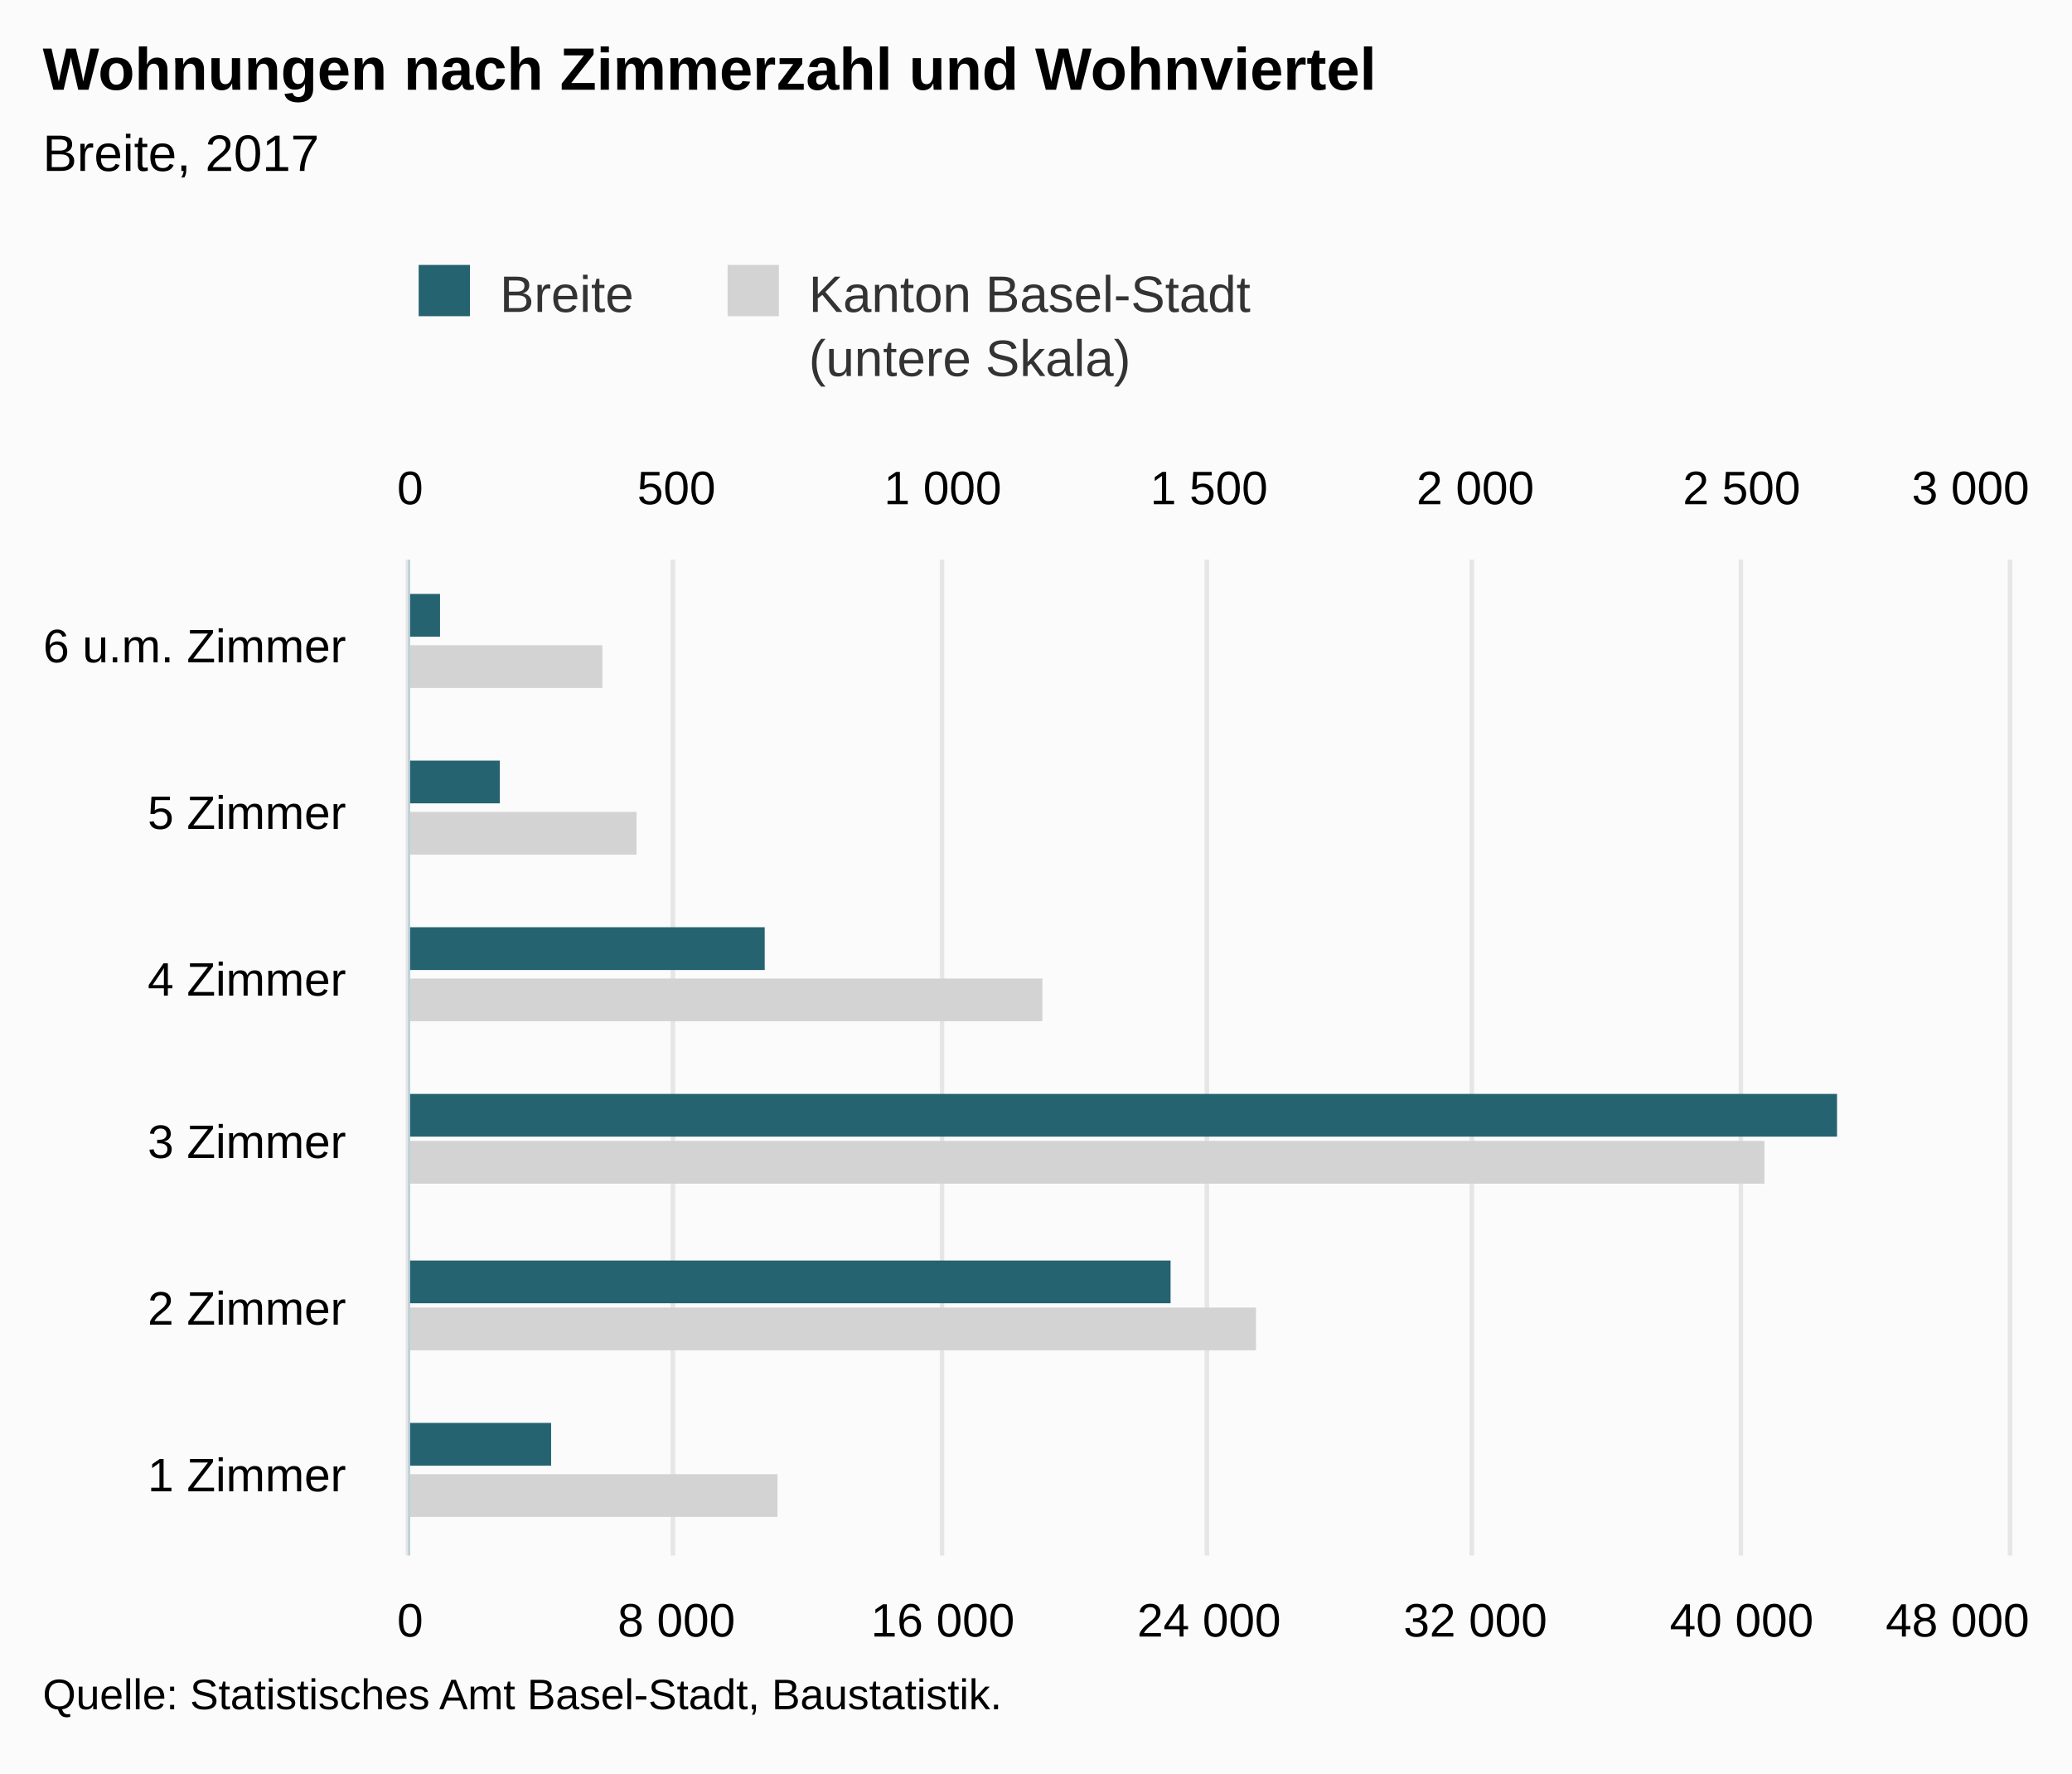
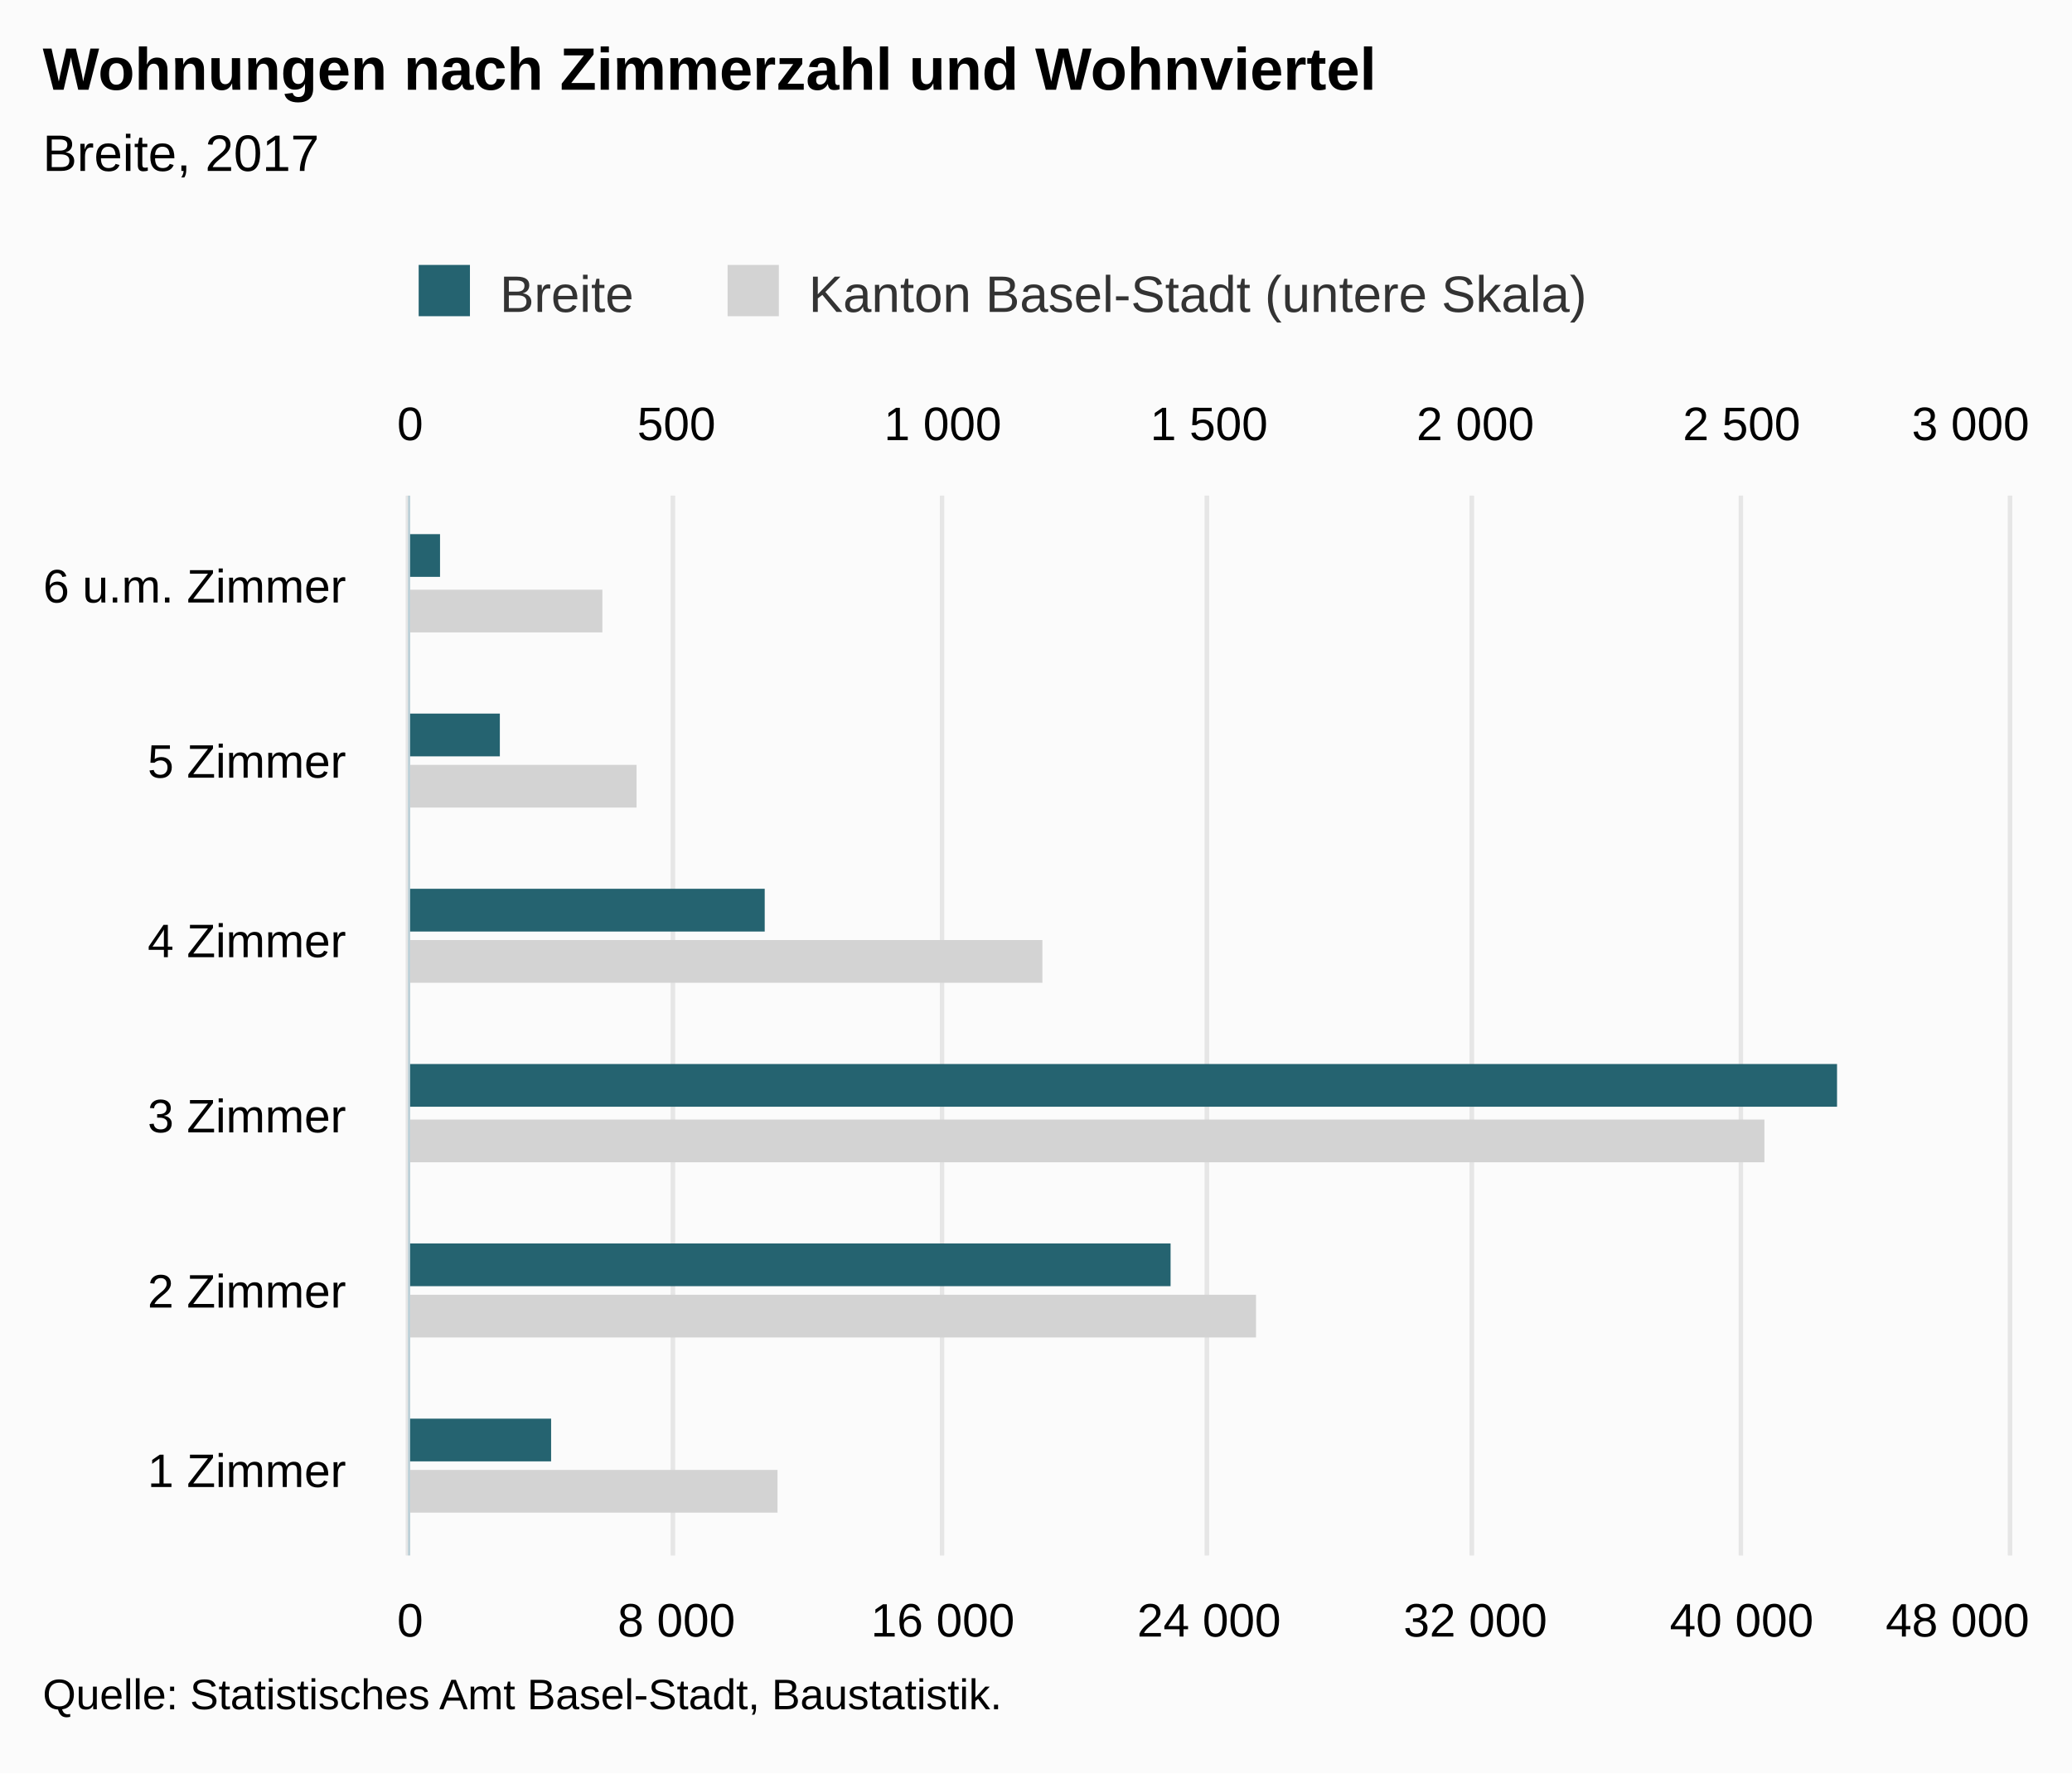
<svg xmlns="http://www.w3.org/2000/svg" version="1.1" class="highcharts-root" style="font-family:Arial;font-size:12px;" viewBox="0 0 485 415">
  <defs>
-     <clipPath id="highcharts-q8z41rt-8">
-       <rect x="0" y="0" width="233" height="374" fill="none" />
+     <clipPath id="highcharts-0ygy6hp-8">
+       <rect x="0" y="0" width="248" height="374" fill="none" />
    </clipPath>
-     <clipPath id="highcharts-q8z41rt-9">
-       <rect x="0" y="0" width="233" height="374" fill="none" />
+     <clipPath id="highcharts-0ygy6hp-9">
+       <rect x="0" y="0" width="248" height="374" fill="none" />
    </clipPath>
-     <clipPath id="highcharts-q8z41rt-10">
-       <rect x="0" y="0" width="233" height="374" fill="none" />
+     <clipPath id="highcharts-0ygy6hp-10">
+       <rect x="0" y="0" width="248" height="374" fill="none" />
    </clipPath>
  </defs>
  <rect fill="#fbfbfb" class="highcharts-background" x="0" y="0" width="485" height="415" rx="0" ry="0" />
-   <rect fill="none" class="highcharts-plot-background" x="96" y="131" width="374" height="233" />
+   <rect fill="none" class="highcharts-plot-background" x="96" y="116" width="374" height="248" />
  <g class="highcharts-pane-group" data-z-index="0" />
  <g class="highcharts-grid highcharts-xaxis-grid " data-z-index="1">
-     <path fill="none" data-z-index="1" class="highcharts-grid-line" d="M 96 325.5 L 470 325.5" opacity="1" />
-     <path fill="none" data-z-index="1" class="highcharts-grid-line" d="M 96 286.5 L 470 286.5" opacity="1" />
-     <path fill="none" data-z-index="1" class="highcharts-grid-line" d="M 96 248.5 L 470 248.5" opacity="1" />
-     <path fill="none" data-z-index="1" class="highcharts-grid-line" d="M 96 209.5 L 470 209.5" opacity="1" />
-     <path fill="none" data-z-index="1" class="highcharts-grid-line" d="M 96 170.5 L 470 170.5" opacity="1" />
-     <path fill="none" data-z-index="1" class="highcharts-grid-line" d="M 96 131.5 L 470 131.5" opacity="1" />
+     <path fill="none" data-z-index="1" class="highcharts-grid-line" d="M 96 323.5 L 470 323.5" opacity="1" />
+     <path fill="none" data-z-index="1" class="highcharts-grid-line" d="M 96 281.5 L 470 281.5" opacity="1" />
+     <path fill="none" data-z-index="1" class="highcharts-grid-line" d="M 96 240.5 L 470 240.5" opacity="1" />
+     <path fill="none" data-z-index="1" class="highcharts-grid-line" d="M 96 199.5 L 470 199.5" opacity="1" />
+     <path fill="none" data-z-index="1" class="highcharts-grid-line" d="M 96 157.5 L 470 157.5" opacity="1" />
+     <path fill="none" data-z-index="1" class="highcharts-grid-line" d="M 96 116.5 L 470 116.5" opacity="1" />
    <path fill="none" data-z-index="1" class="highcharts-grid-line" d="M 96 364.5 L 470 364.5" opacity="1" />
  </g>
  <g class="highcharts-grid highcharts-yaxis-grid " data-z-index="1">
-     <path fill="none" stroke="#e6e6e6" stroke-width="1" data-z-index="1" class="highcharts-grid-line" d="M 95.5 131 L 95.5 364" opacity="1" />
-     <path fill="none" stroke="#e6e6e6" stroke-width="1" data-z-index="1" class="highcharts-grid-line" d="M 157.5 131 L 157.5 364" opacity="1" />
-     <path fill="none" stroke="#e6e6e6" stroke-width="1" data-z-index="1" class="highcharts-grid-line" d="M 220.5 131 L 220.5 364" opacity="1" />
-     <path fill="none" stroke="#e6e6e6" stroke-width="1" data-z-index="1" class="highcharts-grid-line" d="M 282.5 131 L 282.5 364" opacity="1" />
-     <path fill="none" stroke="#e6e6e6" stroke-width="1" data-z-index="1" class="highcharts-grid-line" d="M 344.5 131 L 344.5 364" opacity="1" />
-     <path fill="none" stroke="#e6e6e6" stroke-width="1" data-z-index="1" class="highcharts-grid-line" d="M 407.5 131 L 407.5 364" opacity="1" />
-     <path fill="none" stroke="#e6e6e6" stroke-width="1" data-z-index="1" class="highcharts-grid-line" d="M 470.5 131 L 470.5 364" opacity="1" />
+     <path fill="none" stroke="#e6e6e6" stroke-width="1" data-z-index="1" class="highcharts-grid-line" d="M 95.5 116 L 95.5 364" opacity="1" />
+     <path fill="none" stroke="#e6e6e6" stroke-width="1" data-z-index="1" class="highcharts-grid-line" d="M 157.5 116 L 157.5 364" opacity="1" />
+     <path fill="none" stroke="#e6e6e6" stroke-width="1" data-z-index="1" class="highcharts-grid-line" d="M 220.5 116 L 220.5 364" opacity="1" />
+     <path fill="none" stroke="#e6e6e6" stroke-width="1" data-z-index="1" class="highcharts-grid-line" d="M 282.5 116 L 282.5 364" opacity="1" />
+     <path fill="none" stroke="#e6e6e6" stroke-width="1" data-z-index="1" class="highcharts-grid-line" d="M 344.5 116 L 344.5 364" opacity="1" />
+     <path fill="none" stroke="#e6e6e6" stroke-width="1" data-z-index="1" class="highcharts-grid-line" d="M 407.5 116 L 407.5 364" opacity="1" />
+     <path fill="none" stroke="#e6e6e6" stroke-width="1" data-z-index="1" class="highcharts-grid-line" d="M 470.5 116 L 470.5 364" opacity="1" />
  </g>
  <g class="highcharts-grid highcharts-yaxis-grid " data-z-index="1">
-     <path fill="none" stroke="#e6e6e6" stroke-width="1" data-z-index="1" class="highcharts-grid-line" d="M 95.5 131 L 95.5 364" opacity="1" />
-     <path fill="none" stroke="#e6e6e6" stroke-width="1" data-z-index="1" class="highcharts-grid-line" d="M 157.5 131 L 157.5 364" opacity="1" />
-     <path fill="none" stroke="#e6e6e6" stroke-width="1" data-z-index="1" class="highcharts-grid-line" d="M 220.5 131 L 220.5 364" opacity="1" />
-     <path fill="none" stroke="#e6e6e6" stroke-width="1" data-z-index="1" class="highcharts-grid-line" d="M 282.5 131 L 282.5 364" opacity="1" />
-     <path fill="none" stroke="#e6e6e6" stroke-width="1" data-z-index="1" class="highcharts-grid-line" d="M 344.5 131 L 344.5 364" opacity="1" />
-     <path fill="none" stroke="#e6e6e6" stroke-width="1" data-z-index="1" class="highcharts-grid-line" d="M 407.5 131 L 407.5 364" opacity="1" />
-     <path fill="none" stroke="#e6e6e6" stroke-width="1" data-z-index="1" class="highcharts-grid-line" d="M 470.5 131 L 470.5 364" opacity="1" />
+     <path fill="none" stroke="#e6e6e6" stroke-width="1" data-z-index="1" class="highcharts-grid-line" d="M 95.5 116 L 95.5 364" opacity="1" />
+     <path fill="none" stroke="#e6e6e6" stroke-width="1" data-z-index="1" class="highcharts-grid-line" d="M 157.5 116 L 157.5 364" opacity="1" />
+     <path fill="none" stroke="#e6e6e6" stroke-width="1" data-z-index="1" class="highcharts-grid-line" d="M 220.5 116 L 220.5 364" opacity="1" />
+     <path fill="none" stroke="#e6e6e6" stroke-width="1" data-z-index="1" class="highcharts-grid-line" d="M 282.5 116 L 282.5 364" opacity="1" />
+     <path fill="none" stroke="#e6e6e6" stroke-width="1" data-z-index="1" class="highcharts-grid-line" d="M 344.5 116 L 344.5 364" opacity="1" />
+     <path fill="none" stroke="#e6e6e6" stroke-width="1" data-z-index="1" class="highcharts-grid-line" d="M 407.5 116 L 407.5 364" opacity="1" />
+     <path fill="none" stroke="#e6e6e6" stroke-width="1" data-z-index="1" class="highcharts-grid-line" d="M 470.5 116 L 470.5 364" opacity="1" />
  </g>
-   <rect fill="none" class="highcharts-plot-border" data-z-index="1" x="96" y="131" width="374" height="233" />
+   <rect fill="none" class="highcharts-plot-border" data-z-index="1" x="96" y="116" width="374" height="248" />
  <g class="highcharts-axis highcharts-xaxis " data-z-index="2">
-     <path fill="none" class="highcharts-axis-line" stroke="#B9CFD7" stroke-width="0.5" data-z-index="7" d="M 95.75 131 L 95.75 364" />
+     <path fill="none" class="highcharts-axis-line" stroke="#B9CFD7" stroke-width="0.5" data-z-index="7" d="M 95.75 116 L 95.75 364" />
  </g>
  <g class="highcharts-axis highcharts-yaxis " data-z-index="2">
    <path fill="none" class="highcharts-axis-line" data-z-index="7" d="M 96 364 L 470 364" />
  </g>
  <g class="highcharts-axis highcharts-yaxis " data-z-index="2">
-     <path fill="none" class="highcharts-axis-line" data-z-index="7" d="M 96 131 L 470 131" />
+     <path fill="none" class="highcharts-axis-line" data-z-index="7" d="M 96 116 L 470 116" />
  </g>
  <g class="highcharts-series-group" data-z-index="3">
-     <g data-z-index="0.1" class="highcharts-series highcharts-series-0 highcharts-bar-series " transform="translate(470,364) rotate(90) scale(-1,1) scale(1 1)" clip-path="url(#highcharts-q8z41rt-9)">
-       <rect x="9" y="288" width="10" height="87" fill="lightgray" class="highcharts-point" />
-       <rect x="48" y="176" width="10" height="199" fill="lightgray" class="highcharts-point" />
-       <rect x="87" y="57" width="10" height="318" fill="lightgray" class="highcharts-point" />
-       <rect x="125" y="226" width="10" height="149" fill="lightgray" class="highcharts-point" />
-       <rect x="164" y="321" width="10" height="54" fill="lightgray" class="highcharts-point" />
-       <rect x="203" y="329" width="10" height="46" fill="lightgray" class="highcharts-point" />
+     <g data-z-index="0.1" class="highcharts-series highcharts-series-0 highcharts-bar-series " transform="translate(470,364) rotate(90) scale(-1,1) scale(1 1)" clip-path="url(#highcharts-0ygy6hp-9)">
+       <rect x="10" y="288" width="10" height="87" fill="lightgray" class="highcharts-point" />
+       <rect x="51" y="176" width="10" height="199" fill="lightgray" class="highcharts-point" />
+       <rect x="92" y="57" width="10" height="318" fill="lightgray" class="highcharts-point" />
+       <rect x="134" y="226" width="10" height="149" fill="lightgray" class="highcharts-point" />
+       <rect x="175" y="321" width="10" height="54" fill="lightgray" class="highcharts-point" />
+       <rect x="216" y="329" width="10" height="46" fill="lightgray" class="highcharts-point" />
    </g>
    <g data-z-index="0.1" class="highcharts-markers highcharts-series-0 highcharts-bar-series " transform="translate(470,364) rotate(90) scale(-1,1) scale(1 1)" clip-path="none" />
-     <g data-z-index="0.1" class="highcharts-series highcharts-series-1 highcharts-bar-series " transform="translate(470,364) rotate(90) scale(-1,1) scale(1 1)" clip-path="url(#highcharts-q8z41rt-10)">
-       <rect x="21" y="341" width="10" height="34" fill="rgb(37, 99, 112)" class="highcharts-point" />
-       <rect x="59" y="196" width="10" height="179" fill="rgb(37, 99, 112)" class="highcharts-point" />
-       <rect x="98" y="40" width="10" height="335" fill="rgb(37, 99, 112)" class="highcharts-point" />
-       <rect x="137" y="291" width="10" height="84" fill="rgb(37, 99, 112)" class="highcharts-point" />
-       <rect x="176" y="353" width="10" height="22" fill="rgb(37, 99, 112)" class="highcharts-point" />
-       <rect x="215" y="367" width="10" height="8" fill="rgb(37, 99, 112)" class="highcharts-point" />
+     <g data-z-index="0.1" class="highcharts-series highcharts-series-1 highcharts-bar-series " transform="translate(470,364) rotate(90) scale(-1,1) scale(1 1)" clip-path="url(#highcharts-0ygy6hp-10)">
+       <rect x="22" y="341" width="10" height="34" fill="rgb(37, 99, 112)" class="highcharts-point" />
+       <rect x="63" y="196" width="10" height="179" fill="rgb(37, 99, 112)" class="highcharts-point" />
+       <rect x="105" y="40" width="10" height="335" fill="rgb(37, 99, 112)" class="highcharts-point" />
+       <rect x="146" y="291" width="10" height="84" fill="rgb(37, 99, 112)" class="highcharts-point" />
+       <rect x="187" y="353" width="10" height="22" fill="rgb(37, 99, 112)" class="highcharts-point" />
+       <rect x="229" y="367" width="10" height="8" fill="rgb(37, 99, 112)" class="highcharts-point" />
    </g>
    <g data-z-index="0.1" class="highcharts-markers highcharts-series-1 highcharts-bar-series " transform="translate(470,364) rotate(90) scale(-1,1) scale(1 1)" clip-path="none" />
  </g>
  <text x="10" text-anchor="start" class="highcharts-title" data-z-index="4" style="color:#000000;font-size:14px;font-weight:bold;fill:#000000;" y="21">
    <tspan>Wohnungen nach Zimmerzahl und Wohnviertel</tspan>
  </text>
  <text x="10" text-anchor="start" class="highcharts-subtitle" data-z-index="4" style="color:#000000;font-size:12px;font-weight:normal;font-family:Arial;fill:#000000;" y="40">
    <tspan>Breite, 2017</tspan>
  </text>
  <g class="highcharts-legend" data-z-index="7" transform="translate(88,55)">
-     <rect fill="none" class="highcharts-legend-box" rx="0" ry="0" x="0" y="0" width="212" height="40" visibility="visible" />
+     <rect fill="none" class="highcharts-legend-box" rx="0" ry="0" x="0" y="0" width="291" height="25" visibility="visible" />
    <g data-z-index="1">
      <g>
        <g class="highcharts-legend-item highcharts-bar-series highcharts-color-undefined highcharts-series-1" data-z-index="1" transform="translate(8,3)">
          <text x="21" style="color:#333333;font-size:12px;font-weight:normal;cursor:pointer;fill:#333333;" text-anchor="start" data-z-index="2" y="15">
            <tspan>Breite</tspan>
          </text>
          <rect x="2" y="4" width="12" height="12" fill="rgb(37, 99, 112)" class="highcharts-point" data-z-index="3" />
        </g>
        <g class="highcharts-legend-item highcharts-bar-series highcharts-color-undefined highcharts-series-0" data-z-index="1" transform="translate(80.3125,3)">
          <text x="21" y="15" style="color:#333333;font-size:12px;font-weight:normal;cursor:pointer;fill:#333333;" text-anchor="start" data-z-index="2">
-             <tspan>Kanton Basel-Stadt</tspan>
-             <tspan x="21" dy="15">(untere Skala)</tspan>
+             <tspan>Kanton Basel-Stadt (untere Skala)</tspan>
          </text>
          <rect x="2" y="4" width="12" height="12" fill="lightgray" class="highcharts-point" data-z-index="3" />
        </g>
      </g>
    </g>
  </g>
  <g class="highcharts-axis-labels highcharts-xaxis-labels " data-z-index="7">
-     <text x="81" style="color:#000000;cursor:default;font-size:11px;fill:#000000;" text-anchor="end" transform="translate(0,0)" y="349" opacity="1">
+     <text x="81" style="color:#000000;cursor:default;font-size:11px;fill:#000000;" text-anchor="end" transform="translate(0,0)" y="348" opacity="1">
      <tspan>1 Zimmer</tspan>
    </text>
-     <text x="81" style="color:#000000;cursor:default;font-size:11px;fill:#000000;" text-anchor="end" transform="translate(0,0)" y="310" opacity="1">
+     <text x="81" style="color:#000000;cursor:default;font-size:11px;fill:#000000;" text-anchor="end" transform="translate(0,0)" y="306" opacity="1">
      <tspan>2 Zimmer</tspan>
    </text>
-     <text x="81" style="color:#000000;cursor:default;font-size:11px;fill:#000000;" text-anchor="end" transform="translate(0,0)" y="271" opacity="1">
+     <text x="81" style="color:#000000;cursor:default;font-size:11px;fill:#000000;" text-anchor="end" transform="translate(0,0)" y="265" opacity="1">
      <tspan>3 Zimmer</tspan>
    </text>
-     <text x="81" style="color:#000000;cursor:default;font-size:11px;fill:#000000;" text-anchor="end" transform="translate(0,0)" y="233" opacity="1">
+     <text x="81" style="color:#000000;cursor:default;font-size:11px;fill:#000000;" text-anchor="end" transform="translate(0,0)" y="224" opacity="1">
      <tspan>4 Zimmer</tspan>
    </text>
-     <text x="81" style="color:#000000;cursor:default;font-size:11px;fill:#000000;" text-anchor="end" transform="translate(0,0)" y="194" opacity="1">
+     <text x="81" style="color:#000000;cursor:default;font-size:11px;fill:#000000;" text-anchor="end" transform="translate(0,0)" y="182" opacity="1">
      <tspan>5 Zimmer</tspan>
    </text>
-     <text x="81" style="color:#000000;cursor:default;font-size:11px;fill:#000000;" text-anchor="end" transform="translate(0,0)" y="155" opacity="1">
+     <text x="81" style="color:#000000;cursor:default;font-size:11px;fill:#000000;" text-anchor="end" transform="translate(0,0)" y="141" opacity="1">
      <tspan>6 u.m. Zimmer</tspan>
    </text>
  </g>
  <g class="highcharts-axis-labels highcharts-yaxis-labels " data-z-index="7">
    <text x="96" style="color:#000000;cursor:default;font-size:11px;fill:#000000;" text-anchor="middle" transform="translate(0,0)" y="383" opacity="1">0</text>
    <text x="158.333" style="color:#000000;cursor:default;font-size:11px;fill:#000000;" text-anchor="middle" transform="translate(0,0)" y="383" opacity="1">
      <tspan>8 000</tspan>
    </text>
    <text x="220.667" style="color:#000000;cursor:default;font-size:11px;fill:#000000;" text-anchor="middle" transform="translate(0,0)" y="383" opacity="1">
      <tspan>16 000</tspan>
    </text>
    <text x="283" style="color:#000000;cursor:default;font-size:11px;fill:#000000;" text-anchor="middle" transform="translate(0,0)" y="383" opacity="1">
      <tspan>24 000</tspan>
    </text>
    <text x="345.333" style="color:#000000;cursor:default;font-size:11px;fill:#000000;" text-anchor="middle" transform="translate(0,0)" y="383" opacity="1">
      <tspan>32 000</tspan>
    </text>
    <text x="407.667" style="color:#000000;cursor:default;font-size:11px;fill:#000000;" text-anchor="middle" transform="translate(0,0)" y="383" opacity="1">
      <tspan>40 000</tspan>
    </text>
    <text x="458.203" style="color:#000000;cursor:default;font-size:11px;fill:#000000;" text-anchor="middle" transform="translate(0,0)" y="383" opacity="1">
      <tspan>48 000</tspan>
    </text>
  </g>
  <g class="highcharts-axis-labels highcharts-yaxis-labels " data-z-index="7">
-     <text x="96" style="color:#000000;cursor:default;font-size:11px;fill:#000000;" text-anchor="middle" transform="translate(0,0)" y="118" opacity="1">0</text>
-     <text x="158.333" style="color:#000000;cursor:default;font-size:11px;fill:#000000;" text-anchor="middle" transform="translate(0,0)" y="118" opacity="1">500</text>
-     <text x="220.667" style="color:#000000;cursor:default;font-size:11px;fill:#000000;" text-anchor="middle" transform="translate(0,0)" y="118" opacity="1">
+     <text x="96" style="color:#000000;cursor:default;font-size:11px;fill:#000000;" text-anchor="middle" transform="translate(0,0)" y="103" opacity="1">0</text>
+     <text x="158.333" style="color:#000000;cursor:default;font-size:11px;fill:#000000;" text-anchor="middle" transform="translate(0,0)" y="103" opacity="1">500</text>
+     <text x="220.667" style="color:#000000;cursor:default;font-size:11px;fill:#000000;" text-anchor="middle" transform="translate(0,0)" y="103" opacity="1">
      <tspan>1 000</tspan>
    </text>
-     <text x="283" style="color:#000000;cursor:default;font-size:11px;fill:#000000;" text-anchor="middle" transform="translate(0,0)" y="118" opacity="1">
+     <text x="283" style="color:#000000;cursor:default;font-size:11px;fill:#000000;" text-anchor="middle" transform="translate(0,0)" y="103" opacity="1">
      <tspan>1 500</tspan>
    </text>
-     <text x="345.333" style="color:#000000;cursor:default;font-size:11px;fill:#000000;" text-anchor="middle" transform="translate(0,0)" y="118" opacity="1">
+     <text x="345.333" style="color:#000000;cursor:default;font-size:11px;fill:#000000;" text-anchor="middle" transform="translate(0,0)" y="103" opacity="1">
      <tspan>2 000</tspan>
    </text>
-     <text x="407.667" style="color:#000000;cursor:default;font-size:11px;fill:#000000;" text-anchor="middle" transform="translate(0,0)" y="118" opacity="1">
+     <text x="407.667" style="color:#000000;cursor:default;font-size:11px;fill:#000000;" text-anchor="middle" transform="translate(0,0)" y="103" opacity="1">
      <tspan>2 500</tspan>
    </text>
-     <text x="461.258" style="color:#000000;cursor:default;font-size:11px;fill:#000000;" text-anchor="middle" transform="translate(0,0)" y="118" opacity="1">
+     <text x="461.258" style="color:#000000;cursor:default;font-size:11px;fill:#000000;" text-anchor="middle" transform="translate(0,0)" y="103" opacity="1">
      <tspan>3 000</tspan>
    </text>
  </g>
  <text x="10" class="highcharts-credits" text-anchor="start" data-z-index="8" style="cursor:default;color:#000000;font-size:10px;fill:#000000;" y="400">
    <tspan>Quelle: Statistisches Amt Basel-Stadt, Baustatistik.</tspan>
  </text>
</svg>
